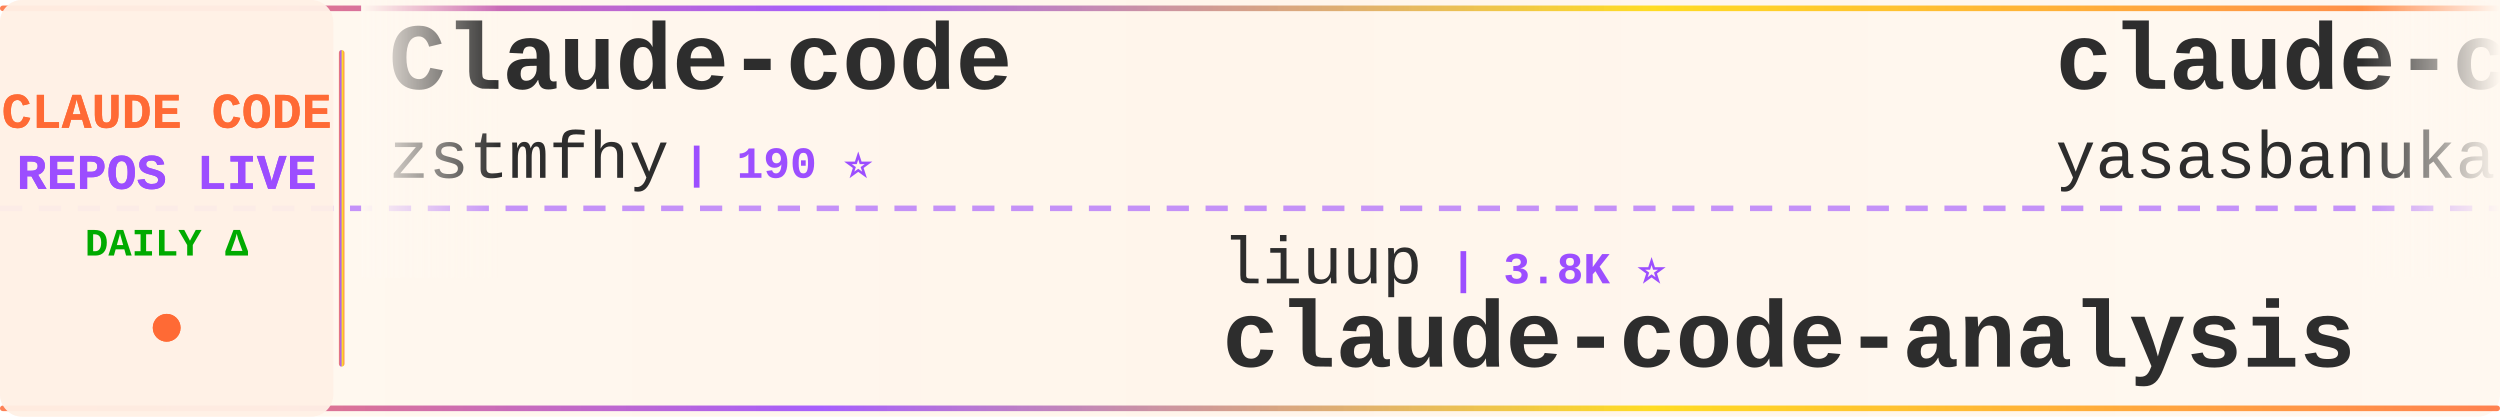
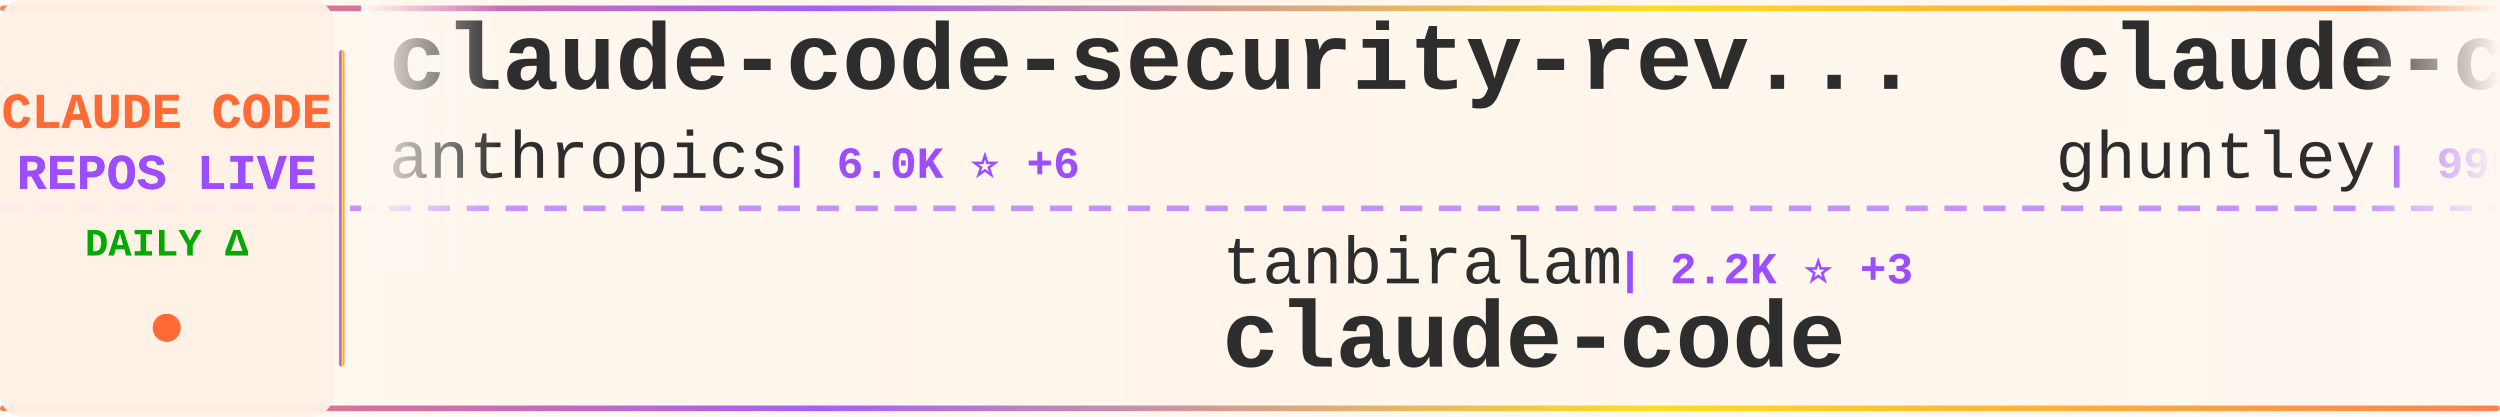
<svg xmlns="http://www.w3.org/2000/svg" width="900" height="150">
  <defs>
    <linearGradient id="tickerBg" x1="0%" y1="0%" x2="100%" y2="0%">
      <stop offset="0%" style="stop-color:#fff8f0;stop-opacity:0.98" />
      <stop offset="50%" style="stop-color:#fff5eb;stop-opacity:1" />
      <stop offset="100%" style="stop-color:#fff8f0;stop-opacity:0.98" />
    </linearGradient>
    <linearGradient id="borderGrad" x1="0%" y1="0%" x2="100%" y2="0%">
      <stop offset="0%" style="stop-color:#FF6B35;stop-opacity:0.85">
        <animate attributeName="stop-opacity" values="0.85;1;0.85" dur="2s" repeatCount="indefinite" />
      </stop>
      <stop offset="33%" style="stop-color:#9C4EFF;stop-opacity:0.9">
        <animate attributeName="stop-opacity" values="0.9;1;0.9" dur="2.2s" repeatCount="indefinite" />
      </stop>
      <stop offset="66%" style="stop-color:#FFD700;stop-opacity:0.85">
        <animate attributeName="stop-opacity" values="0.85;1;0.85" dur="1.8s" repeatCount="indefinite" />
      </stop>
      <stop offset="100%" style="stop-color:#FF6B35;stop-opacity:0.85">
        <animate attributeName="stop-opacity" values="0.85;1;0.85" dur="2s" repeatCount="indefinite" />
      </stop>
    </linearGradient>
    <filter id="textGlow">
      <feGaussianBlur stdDeviation="0.15" result="coloredBlur" />
      <feMerge>
        <feMergeNode in="coloredBlur" />
        <feMergeNode in="SourceGraphic" />
      </feMerge>
    </filter>
    <filter id="metricGlow">
      <feGaussianBlur stdDeviation="0.2" result="coloredBlur" />
      <feMerge>
        <feMergeNode in="coloredBlur" />
        <feMergeNode in="SourceGraphic" />
      </feMerge>
    </filter>
    <linearGradient id="leftFade" x1="0%" y1="0%" x2="100%" y2="0%">
      <stop offset="0%" style="stop-color:#fff8f0;stop-opacity:1" />
      <stop offset="100%" style="stop-color:#fff8f0;stop-opacity:0" />
    </linearGradient>
    <linearGradient id="rightFade" x1="0%" y1="0%" x2="100%" y2="0%">
      <stop offset="0%" style="stop-color:#fff8f0;stop-opacity:0" />
      <stop offset="100%" style="stop-color:#fff8f0;stop-opacity:1" />
    </linearGradient>
  </defs>
  <rect width="900" height="150" fill="url(#tickerBg)" rx="8" />
  <rect x="0" y="2" width="900" height="2" fill="url(#borderGrad)" rx="1" />
  <rect x="0" y="146" width="900" height="2" fill="url(#borderGrad)" rx="1" />
  <line x1="0" y1="75" x2="900" y2="75" stroke="#9C4EFF" stroke-width="2" stroke-dasharray="8 6" opacity="0.6" />
  <rect x="0" y="0" width="120" height="150" fill="#fff0e6" opacity="0.95" rx="8" />
  <text x="60" y="46" font-family="'Courier New', monospace" font-size="18" font-weight="bold" fill="#FF6B35" text-anchor="middle" filter="url(#textGlow)">
    CLAUDE CODE
  </text>
  <text x="60" y="68" font-family="'Courier New', monospace" font-size="18" font-weight="bold" fill="#9C4EFF" text-anchor="middle" filter="url(#textGlow)">
    REPOS LIVE
  </text>
  <text x="60" y="92" font-family="'Courier New', monospace" font-size="14" font-weight="bold" fill="#00aa00" text-anchor="middle">
    DAILY Δ
  </text>
  <circle cx="60" cy="118" r="5" fill="#FF6B35" filter="url(#metricGlow)">
    <animate attributeName="r" values="4;6;4" dur="1.5s" repeatCount="indefinite" />
    <animate attributeName="opacity" values="0.6;1;0.6" dur="1.5s" repeatCount="indefinite" />
  </circle>
  <rect x="122" y="18" width="2" height="114" fill="url(#borderGrad)" rx="1" />
  <clipPath id="tickerClip">
    <rect x="130" y="0" width="770" height="150" />
  </clipPath>
  <g clip-path="url(#tickerClip)">
    <g id="tickerItems">
      <animateTransform attributeName="transform" attributeType="XML" type="translate" from="0 0" to="-3000 0" dur="54s" repeatCount="indefinite" />
      <g transform="translate(0, 0)">
-         <text x="140" y="32" font-family="'Courier New', monospace" font-size="34" font-weight="bold" fill="#2d2d2d">Claude-code</text>
-         <text x="140" y="64" font-family="'Courier New', monospace" font-size="24" font-weight="normal" fill="#2d2d2d" opacity="1.0">zstmfhy</text>
-         <text x="246" y="64" font-family="'Courier New', monospace" font-size="16" font-weight="bold" fill="#9C4EFF"> | 190 ⭐</text>
+         <text x="140" y="32" font-family="'Courier New', monospace" font-size="34" font-weight="bold" fill="#2d2d2d">claude-code-security-rev...</text>
+         <text x="140" y="64" font-family="'Courier New', monospace" font-size="24" font-weight="normal" fill="#2d2d2d" opacity="1.0">anthropics</text>
+         <text x="282" y="64" font-family="'Courier New', monospace" font-size="16" font-weight="bold" fill="#9C4EFF"> | 6.0K ⭐ +6</text>
      </g>
      <g transform="translate(300, 0)">
-         <text x="140" y="102" font-family="'Courier New', monospace" font-size="24" font-weight="normal" fill="#2d2d2d" opacity="1.0">liuup</text>
-         <text x="222" y="102" font-family="'Courier New', monospace" font-size="16" font-weight="bold" fill="#9C4EFF"> | 3.8K ⭐</text>
-         <text x="140" y="132" font-family="'Courier New', monospace" font-size="34" font-weight="bold" fill="#2d2d2d">claude-code-analysis</text>
+         <text x="140" y="102" font-family="'Courier New', monospace" font-size="24" font-weight="normal" fill="#2d2d2d" opacity="1.0">tanbiralam</text>
+         <text x="282" y="102" font-family="'Courier New', monospace" font-size="16" font-weight="bold" fill="#9C4EFF"> | 2.2K ⭐ +3</text>
+         <text x="140" y="132" font-family="'Courier New', monospace" font-size="34" font-weight="bold" fill="#2d2d2d">claude-code</text>
      </g>
      <g transform="translate(600, 0)">
-         <text x="140" y="32" font-family="'Courier New', monospace" font-size="34" font-weight="bold" fill="#2d2d2d">claude-code</text>
-         <text x="140" y="64" font-family="'Courier New', monospace" font-size="24" font-weight="normal" fill="#2d2d2d" opacity="1.0">yasasbanukaofficial</text>
-         <text x="390" y="64" font-family="'Courier New', monospace" font-size="16" font-weight="bold" fill="#9C4EFF"> | 4.0K ⭐ +1</text>
+         <text x="140" y="32" font-family="'Courier New', monospace" font-size="34" font-weight="bold" fill="#2d2d2d">claude-code-source-code-...</text>
+         <text x="140" y="64" font-family="'Courier New', monospace" font-size="24" font-weight="normal" fill="#2d2d2d" opacity="1.0">ghuntley</text>
+         <text x="258" y="64" font-family="'Courier New', monospace" font-size="16" font-weight="bold" fill="#9C4EFF"> | 990 ⭐</text>
      </g>
      <g transform="translate(900, 0)">
-         <text x="140" y="102" font-family="'Courier New', monospace" font-size="24" font-weight="normal" fill="#2d2d2d" opacity="1.0">anthropics</text>
-         <text x="282" y="102" font-family="'Courier New', monospace" font-size="16" font-weight="bold" fill="#9C4EFF"> | 170.7K ⭐ +47</text>
-         <text x="140" y="132" font-family="'Courier New', monospace" font-size="34" font-weight="bold" fill="#2d2d2d">skills</text>
+         <text x="140" y="102" font-family="'Courier New', monospace" font-size="24" font-weight="normal" fill="#2d2d2d" opacity="1.0">SeemSeam</text>
+         <text x="258" y="102" font-family="'Courier New', monospace" font-size="16" font-weight="bold" fill="#9C4EFF"> | 3.4K ⭐ +1</text>
+         <text x="140" y="132" font-family="'Courier New', monospace" font-size="34" font-weight="bold" fill="#2d2d2d">claude_codex_bridge</text>
      </g>
      <g transform="translate(1200, 0)">
-         <text x="140" y="32" font-family="'Courier New', monospace" font-size="34" font-weight="bold" fill="#2d2d2d">everything-claude-code</text>
-         <text x="140" y="64" font-family="'Courier New', monospace" font-size="24" font-weight="normal" fill="#2d2d2d" opacity="1.0">WorldFlowAI</text>
-         <text x="294" y="64" font-family="'Courier New', monospace" font-size="16" font-weight="bold" fill="#9C4EFF"> | 1.4K ⭐ +19</text>
+         <text x="140" y="32" font-family="'Courier New', monospace" font-size="34" font-weight="bold" fill="#2d2d2d">Open-ClaudeCode</text>
+         <text x="140" y="64" font-family="'Courier New', monospace" font-size="24" font-weight="normal" fill="#2d2d2d" opacity="1.0">LING71671</text>
+         <text x="270" y="64" font-family="'Courier New', monospace" font-size="16" font-weight="bold" fill="#9C4EFF"> | 945 ⭐</text>
      </g>
      <g transform="translate(1500, 0)">
-         <text x="140" y="102" font-family="'Courier New', monospace" font-size="24" font-weight="normal" fill="#2d2d2d" opacity="1.0">SeemSeam</text>
-         <text x="258" y="102" font-family="'Courier New', monospace" font-size="16" font-weight="bold" fill="#9C4EFF"> | 3.4K ⭐</text>
-         <text x="140" y="132" font-family="'Courier New', monospace" font-size="34" font-weight="bold" fill="#2d2d2d">claude_codex_bridge</text>
+         <text x="140" y="102" font-family="'Courier New', monospace" font-size="24" font-weight="normal" fill="#2d2d2d" opacity="1.0">xu-xiang</text>
+         <text x="258" y="102" font-family="'Courier New', monospace" font-size="16" font-weight="bold" fill="#9C4EFF"> | 1.9K ⭐ +1</text>
+         <text x="140" y="132" font-family="'Courier New', monospace" font-size="34" font-weight="bold" fill="#2d2d2d">everything-claude-code-z...</text>
      </g>
      <g transform="translate(1800, 0)">
-         <text x="140" y="32" font-family="'Courier New', monospace" font-size="34" font-weight="bold" fill="#2d2d2d">claude-code-spec-workflo...</text>
-         <text x="140" y="64" font-family="'Courier New', monospace" font-size="24" font-weight="normal" fill="#2d2d2d" opacity="1.0">Pimzino</text>
-         <text x="246" y="64" font-family="'Courier New', monospace" font-size="16" font-weight="bold" fill="#9C4EFF"> | 3.8K ⭐</text>
+         <text x="140" y="32" font-family="'Courier New', monospace" font-size="34" font-weight="bold" fill="#2d2d2d">learn-claude-code</text>
+         <text x="140" y="64" font-family="'Courier New', monospace" font-size="24" font-weight="normal" fill="#2d2d2d" opacity="1.0">shareAI-lab</text>
+         <text x="294" y="64" font-family="'Courier New', monospace" font-size="16" font-weight="bold" fill="#9C4EFF"> | 74.8K ⭐ +13</text>
      </g>
      <g transform="translate(2100, 0)">
-         <text x="140" y="102" font-family="'Courier New', monospace" font-size="24" font-weight="normal" fill="#2d2d2d" opacity="1.0">Yuyz0112</text>
-         <text x="258" y="102" font-family="'Courier New', monospace" font-size="16" font-weight="bold" fill="#9C4EFF"> | 2.4K ⭐</text>
-         <text x="140" y="132" font-family="'Courier New', monospace" font-size="34" font-weight="bold" fill="#2d2d2d">claude-code-reverse</text>
+         <text x="140" y="102" font-family="'Courier New', monospace" font-size="24" font-weight="normal" fill="#2d2d2d" opacity="1.0">VoltAgent</text>
+         <text x="270" y="102" font-family="'Courier New', monospace" font-size="16" font-weight="bold" fill="#9C4EFF"> | 24.5K ⭐ +7</text>
+         <text x="140" y="132" font-family="'Courier New', monospace" font-size="34" font-weight="bold" fill="#2d2d2d">awesome-claude-code-suba...</text>
      </g>
      <g transform="translate(2400, 0)">
-         <text x="140" y="32" font-family="'Courier New', monospace" font-size="34" font-weight="bold" fill="#2d2d2d">claude-code-templates</text>
-         <text x="140" y="64" font-family="'Courier New', monospace" font-size="24" font-weight="normal" fill="#2d2d2d" opacity="1.0">davila7</text>
-         <text x="246" y="64" font-family="'Courier New', monospace" font-size="16" font-weight="bold" fill="#9C4EFF"> | 30.3K ⭐ +2</text>
+         <text x="140" y="32" font-family="'Courier New', monospace" font-size="34" font-weight="bold" fill="#2d2d2d">claude-code</text>
+         <text x="140" y="64" font-family="'Courier New', monospace" font-size="24" font-weight="normal" fill="#2d2d2d" opacity="1.0">Tinkeringg-Lab</text>
+         <text x="330" y="64" font-family="'Courier New', monospace" font-size="16" font-weight="bold" fill="#9C4EFF"> | 212 ⭐</text>
      </g>
      <g transform="translate(2700, 0)">
-         <text x="140" y="102" font-family="'Courier New', monospace" font-size="24" font-weight="normal" fill="#2d2d2d" opacity="1.0">repowise-dev</text>
-         <text x="306" y="102" font-family="'Courier New', monospace" font-size="16" font-weight="bold" fill="#9C4EFF"> | 1.2K ⭐</text>
-         <text x="140" y="132" font-family="'Courier New', monospace" font-size="34" font-weight="bold" fill="#2d2d2d">claude-code-prompts</text>
+         <text x="140" y="102" font-family="'Courier New', monospace" font-size="24" font-weight="normal" fill="#2d2d2d" opacity="1.0">OrcaWhisper</text>
+         <text x="294" y="102" font-family="'Courier New', monospace" font-size="16" font-weight="bold" fill="#9C4EFF"> | 92 ⭐</text>
+         <text x="140" y="132" font-family="'Courier New', monospace" font-size="34" font-weight="bold" fill="#2d2d2d">Claude-Code</text>
      </g>
      <g transform="translate(3000, 0)">
-         <text x="140" y="32" font-family="'Courier New', monospace" font-size="34" font-weight="bold" fill="#2d2d2d">Claude-code</text>
-         <text x="140" y="64" font-family="'Courier New', monospace" font-size="24" font-weight="normal" fill="#2d2d2d" opacity="1.0">zstmfhy</text>
-         <text x="246" y="64" font-family="'Courier New', monospace" font-size="16" font-weight="bold" fill="#9C4EFF"> | 190 ⭐</text>
+         <text x="140" y="32" font-family="'Courier New', monospace" font-size="34" font-weight="bold" fill="#2d2d2d">claude-code-security-rev...</text>
+         <text x="140" y="64" font-family="'Courier New', monospace" font-size="24" font-weight="normal" fill="#2d2d2d" opacity="1.0">anthropics</text>
+         <text x="282" y="64" font-family="'Courier New', monospace" font-size="16" font-weight="bold" fill="#9C4EFF"> | 6.0K ⭐ +6</text>
      </g>
      <g transform="translate(3300, 0)">
-         <text x="140" y="102" font-family="'Courier New', monospace" font-size="24" font-weight="normal" fill="#2d2d2d" opacity="1.0">liuup</text>
-         <text x="222" y="102" font-family="'Courier New', monospace" font-size="16" font-weight="bold" fill="#9C4EFF"> | 3.8K ⭐</text>
-         <text x="140" y="132" font-family="'Courier New', monospace" font-size="34" font-weight="bold" fill="#2d2d2d">claude-code-analysis</text>
+         <text x="140" y="102" font-family="'Courier New', monospace" font-size="24" font-weight="normal" fill="#2d2d2d" opacity="1.0">tanbiralam</text>
+         <text x="282" y="102" font-family="'Courier New', monospace" font-size="16" font-weight="bold" fill="#9C4EFF"> | 2.2K ⭐ +3</text>
+         <text x="140" y="132" font-family="'Courier New', monospace" font-size="34" font-weight="bold" fill="#2d2d2d">claude-code</text>
      </g>
      <g transform="translate(3600, 0)">
-         <text x="140" y="32" font-family="'Courier New', monospace" font-size="34" font-weight="bold" fill="#2d2d2d">claude-code</text>
-         <text x="140" y="64" font-family="'Courier New', monospace" font-size="24" font-weight="normal" fill="#2d2d2d" opacity="1.0">yasasbanukaofficial</text>
-         <text x="390" y="64" font-family="'Courier New', monospace" font-size="16" font-weight="bold" fill="#9C4EFF"> | 4.0K ⭐ +1</text>
+         <text x="140" y="32" font-family="'Courier New', monospace" font-size="34" font-weight="bold" fill="#2d2d2d">claude-code-source-code-...</text>
+         <text x="140" y="64" font-family="'Courier New', monospace" font-size="24" font-weight="normal" fill="#2d2d2d" opacity="1.0">ghuntley</text>
+         <text x="258" y="64" font-family="'Courier New', monospace" font-size="16" font-weight="bold" fill="#9C4EFF"> | 990 ⭐</text>
      </g>
      <g transform="translate(3900, 0)">
-         <text x="140" y="102" font-family="'Courier New', monospace" font-size="24" font-weight="normal" fill="#2d2d2d" opacity="1.0">anthropics</text>
-         <text x="282" y="102" font-family="'Courier New', monospace" font-size="16" font-weight="bold" fill="#9C4EFF"> | 170.7K ⭐ +47</text>
-         <text x="140" y="132" font-family="'Courier New', monospace" font-size="34" font-weight="bold" fill="#2d2d2d">skills</text>
+         <text x="140" y="102" font-family="'Courier New', monospace" font-size="24" font-weight="normal" fill="#2d2d2d" opacity="1.0">SeemSeam</text>
+         <text x="258" y="102" font-family="'Courier New', monospace" font-size="16" font-weight="bold" fill="#9C4EFF"> | 3.4K ⭐ +1</text>
+         <text x="140" y="132" font-family="'Courier New', monospace" font-size="34" font-weight="bold" fill="#2d2d2d">claude_codex_bridge</text>
      </g>
    </g>
  </g>
  <rect x="130" y="0" width="50" height="100" fill="url(#leftFade)" />
  <rect x="850" y="0" width="50" height="100" fill="url(#rightFade)" />
</svg>
